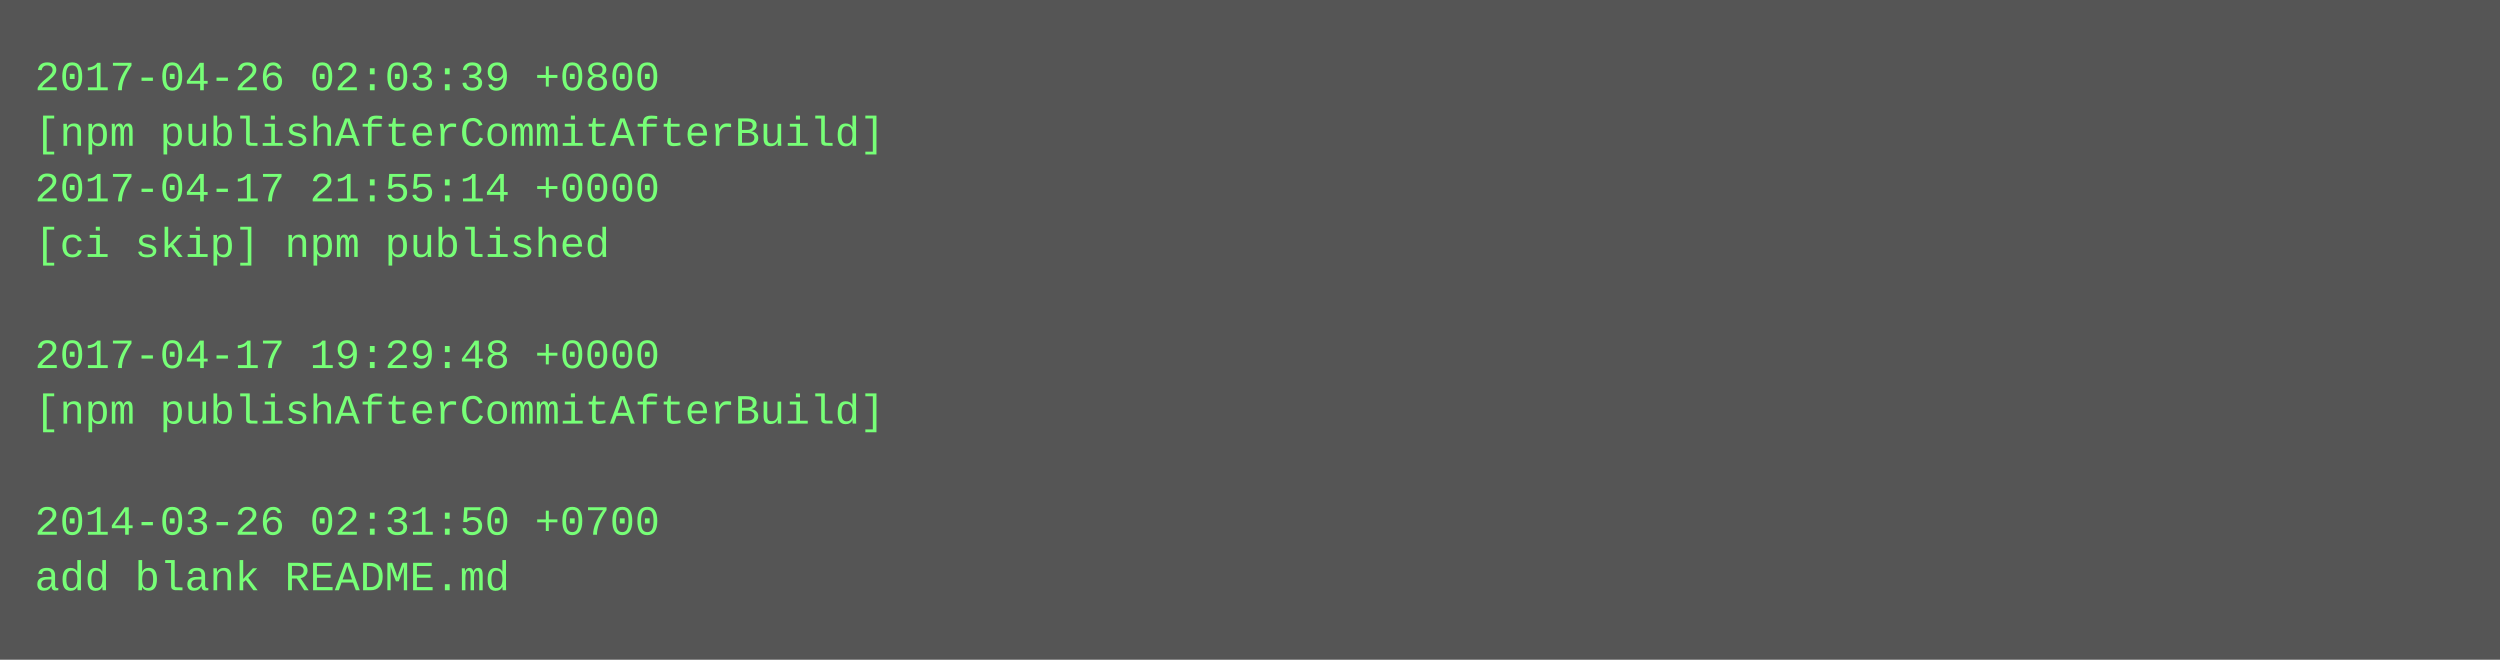
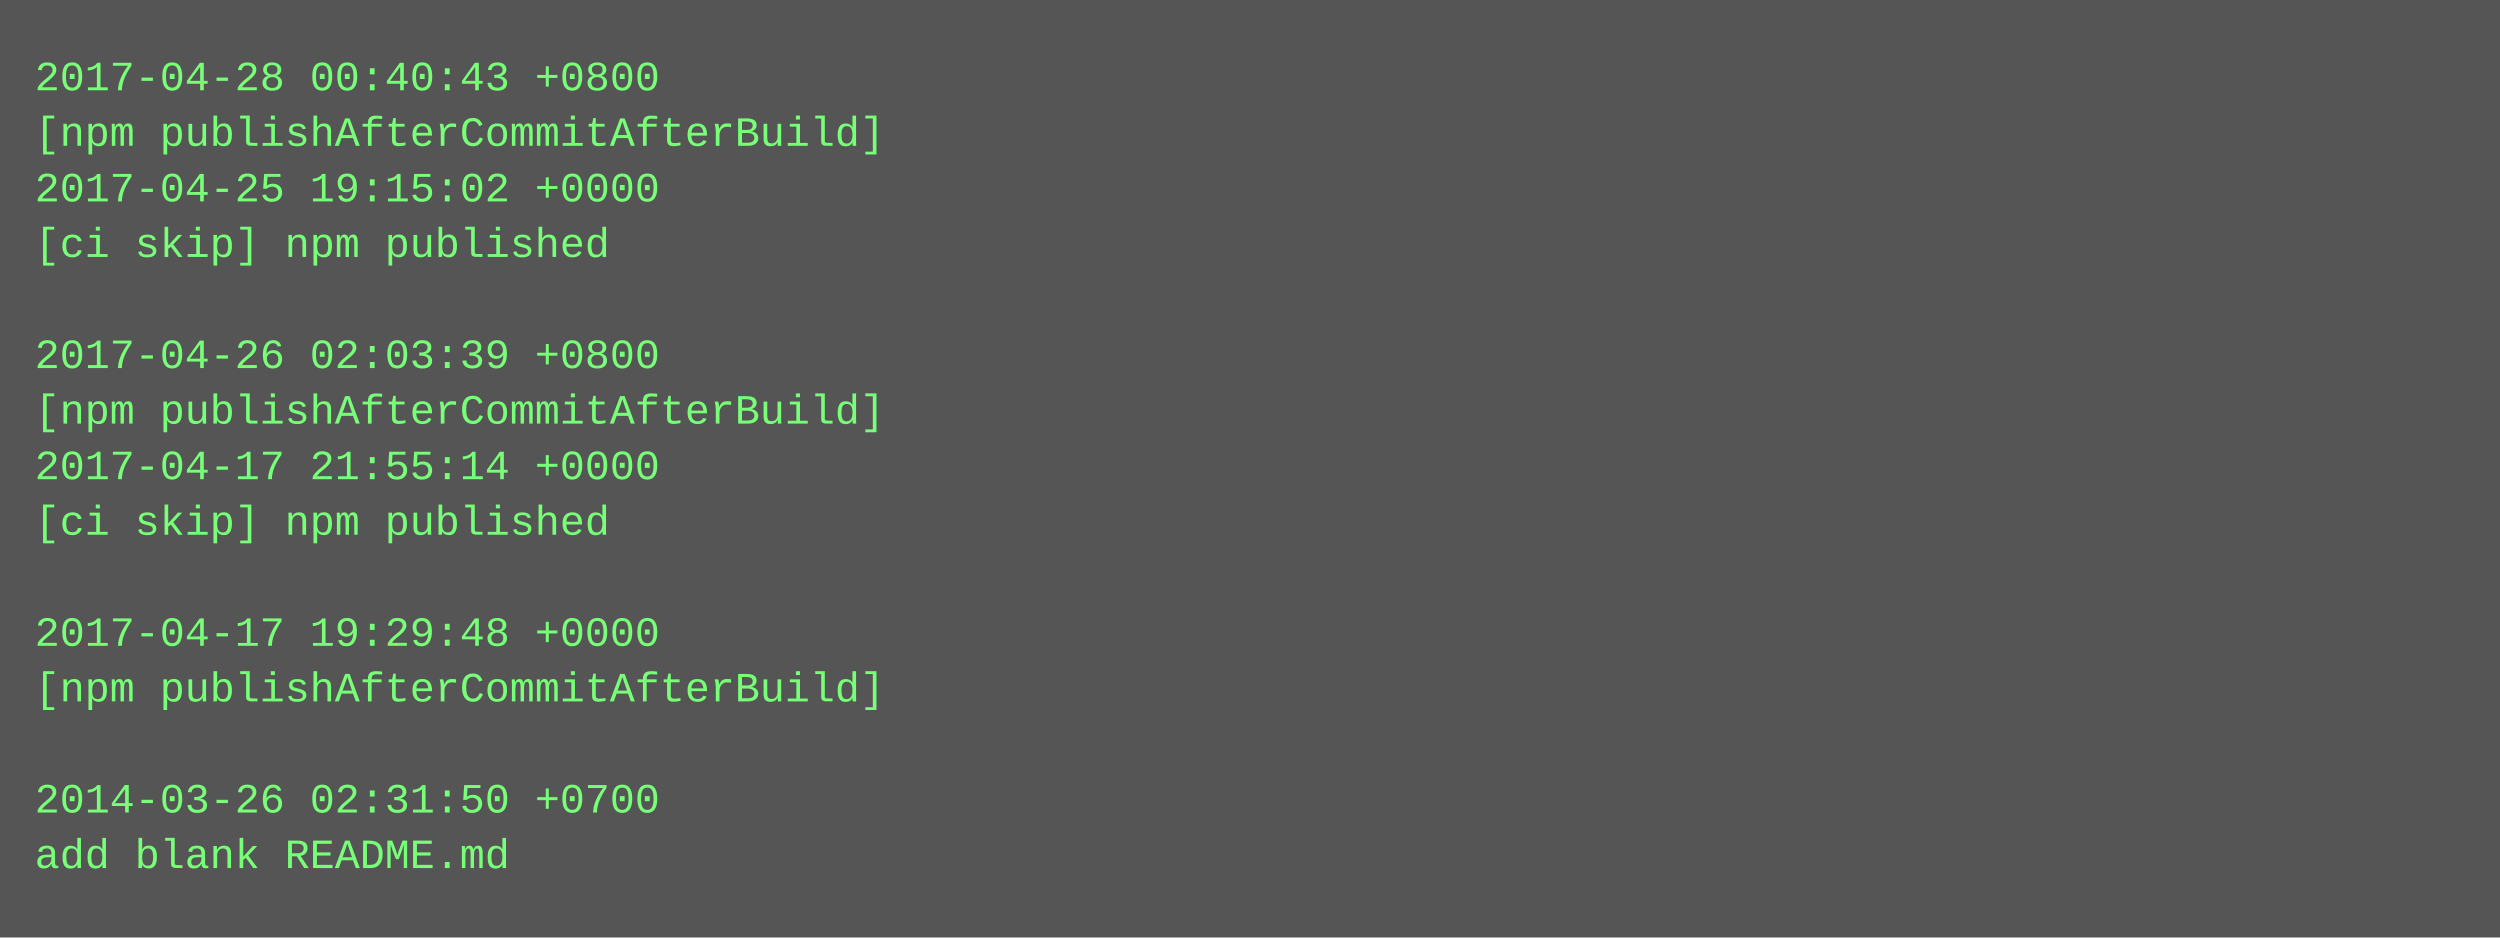
- <svg xmlns="http://www.w3.org/2000/svg" height="190" width="720">
-   <rect height="190" fill="#555" width="720" />
+ <svg xmlns="http://www.w3.org/2000/svg" height="270" width="720">
+   <rect height="270" fill="#555" width="720" />
  <text fill="#7f7" font-family="Courier New" font-size="12" xml:space="preserve">
-     <tspan x="10" y="26">2017-04-26 02:03:39 +0800</tspan>
+     <tspan x="10" y="26">2017-04-28 00:40:43 +0800</tspan>
    <tspan x="10" y="42">[npm publishAfterCommitAfterBuild]</tspan>
-     <tspan x="10" y="58">2017-04-17 21:55:14 +0000</tspan>
+     <tspan x="10" y="58">2017-04-25 19:15:02 +0000</tspan>
    <tspan x="10" y="74">[ci skip] npm published</tspan>
    <tspan x="10" y="90" />
-     <tspan x="10" y="106">2017-04-17 19:29:48 +0000</tspan>
+     <tspan x="10" y="106">2017-04-26 02:03:39 +0800</tspan>
    <tspan x="10" y="122">[npm publishAfterCommitAfterBuild]</tspan>
-     <tspan x="10" y="138" />
-     <tspan x="10" y="154">2014-03-26 02:31:50 +0700</tspan>
-     <tspan x="10" y="170">add blank README.md</tspan>
+     <tspan x="10" y="138">2017-04-17 21:55:14 +0000</tspan>
+     <tspan x="10" y="154">[ci skip] npm published</tspan>
+     <tspan x="10" y="170" />
+     <tspan x="10" y="186">2017-04-17 19:29:48 +0000</tspan>
+     <tspan x="10" y="202">[npm publishAfterCommitAfterBuild]</tspan>
+     <tspan x="10" y="218" />
+     <tspan x="10" y="234">2014-03-26 02:31:50 +0700</tspan>
+     <tspan x="10" y="250">add blank README.md</tspan>
  </text>
</svg>
